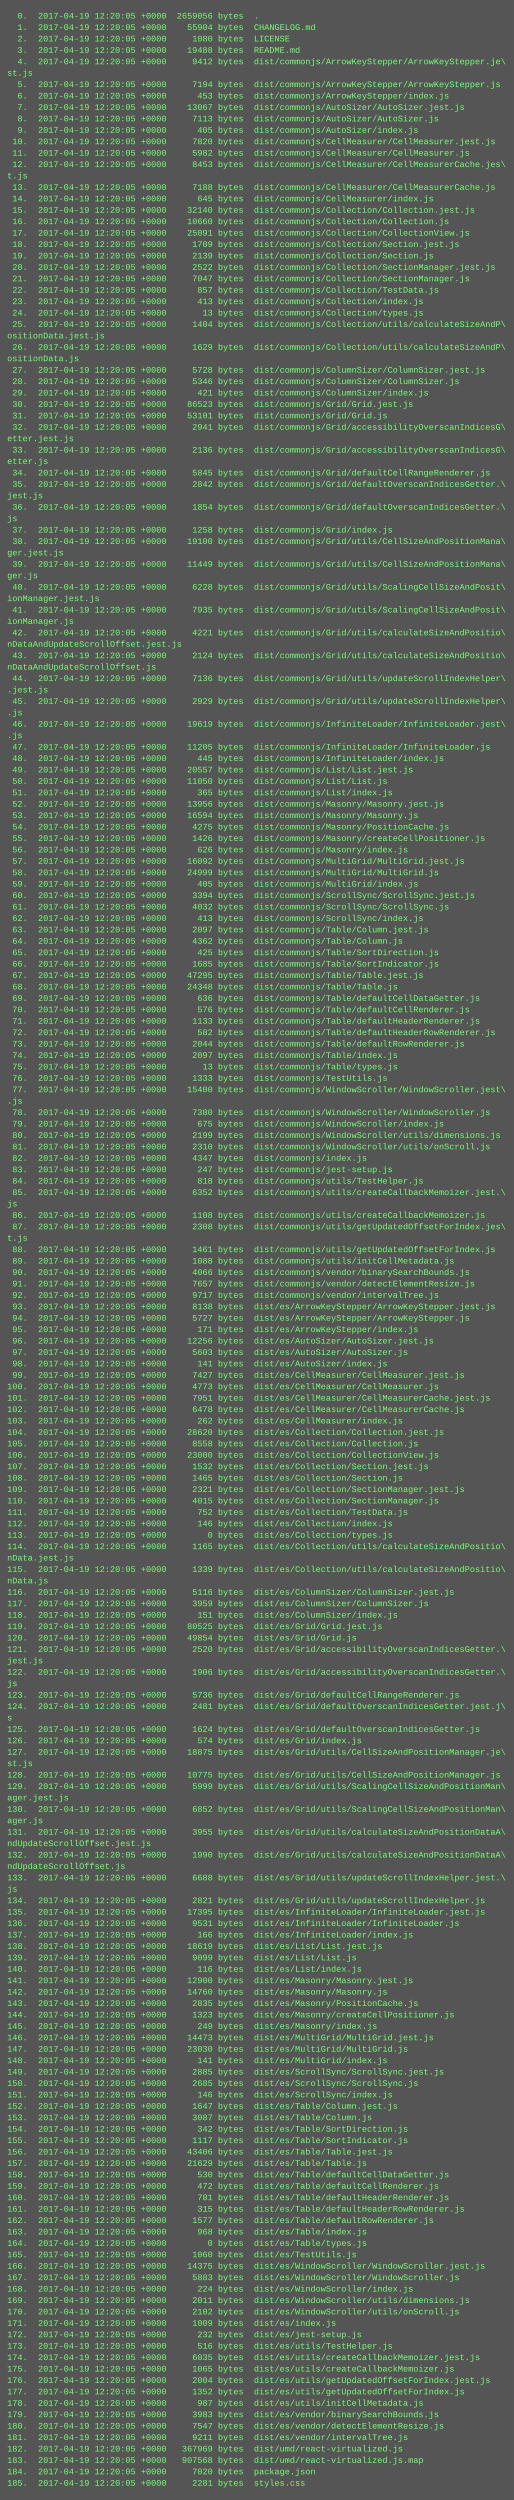
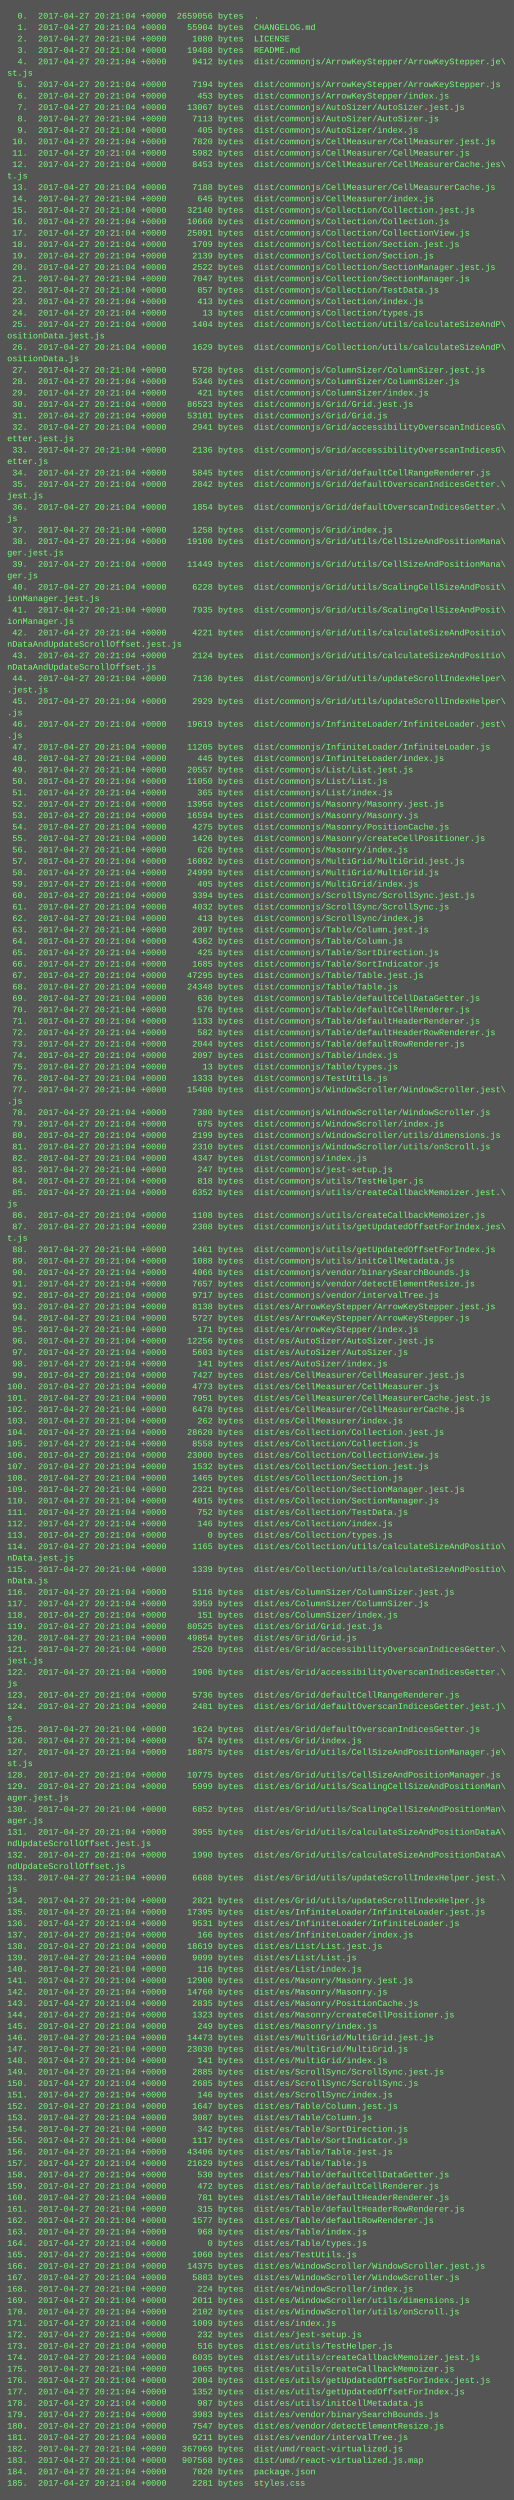
<svg xmlns="http://www.w3.org/2000/svg" height="3502" width="720">
  <rect height="3502" fill="#555" width="720" />
  <text fill="#7f7" font-family="Courier New" font-size="12" xml:space="preserve">
-     <tspan x="10" y="26">  0.  2017-04-19 12:20:05 +0000  2659056 bytes  .</tspan>
-     <tspan x="10" y="42">  1.  2017-04-19 12:20:05 +0000    55904 bytes  CHANGELOG.md</tspan>
-     <tspan x="10" y="58">  2.  2017-04-19 12:20:05 +0000     1080 bytes  LICENSE</tspan>
-     <tspan x="10" y="74">  3.  2017-04-19 12:20:05 +0000    19488 bytes  README.md</tspan>
-     <tspan x="10" y="90">  4.  2017-04-19 12:20:05 +0000     9412 bytes  dist/commonjs/ArrowKeyStepper/ArrowKeyStepper.je\</tspan>
+     <tspan x="10" y="26">  0.  2017-04-27 20:21:04 +0000  2659056 bytes  .</tspan>
+     <tspan x="10" y="42">  1.  2017-04-27 20:21:04 +0000    55904 bytes  CHANGELOG.md</tspan>
+     <tspan x="10" y="58">  2.  2017-04-27 20:21:04 +0000     1080 bytes  LICENSE</tspan>
+     <tspan x="10" y="74">  3.  2017-04-27 20:21:04 +0000    19488 bytes  README.md</tspan>
+     <tspan x="10" y="90">  4.  2017-04-27 20:21:04 +0000     9412 bytes  dist/commonjs/ArrowKeyStepper/ArrowKeyStepper.je\</tspan>
    <tspan x="10" y="106">st.js</tspan>
-     <tspan x="10" y="122">  5.  2017-04-19 12:20:05 +0000     7194 bytes  dist/commonjs/ArrowKeyStepper/ArrowKeyStepper.js</tspan>
-     <tspan x="10" y="138">  6.  2017-04-19 12:20:05 +0000      453 bytes  dist/commonjs/ArrowKeyStepper/index.js</tspan>
-     <tspan x="10" y="154">  7.  2017-04-19 12:20:05 +0000    13067 bytes  dist/commonjs/AutoSizer/AutoSizer.jest.js</tspan>
-     <tspan x="10" y="170">  8.  2017-04-19 12:20:05 +0000     7113 bytes  dist/commonjs/AutoSizer/AutoSizer.js</tspan>
-     <tspan x="10" y="186">  9.  2017-04-19 12:20:05 +0000      405 bytes  dist/commonjs/AutoSizer/index.js</tspan>
-     <tspan x="10" y="202"> 10.  2017-04-19 12:20:05 +0000     7820 bytes  dist/commonjs/CellMeasurer/CellMeasurer.jest.js</tspan>
-     <tspan x="10" y="218"> 11.  2017-04-19 12:20:05 +0000     5982 bytes  dist/commonjs/CellMeasurer/CellMeasurer.js</tspan>
-     <tspan x="10" y="234"> 12.  2017-04-19 12:20:05 +0000     8453 bytes  dist/commonjs/CellMeasurer/CellMeasurerCache.jes\</tspan>
+     <tspan x="10" y="122">  5.  2017-04-27 20:21:04 +0000     7194 bytes  dist/commonjs/ArrowKeyStepper/ArrowKeyStepper.js</tspan>
+     <tspan x="10" y="138">  6.  2017-04-27 20:21:04 +0000      453 bytes  dist/commonjs/ArrowKeyStepper/index.js</tspan>
+     <tspan x="10" y="154">  7.  2017-04-27 20:21:04 +0000    13067 bytes  dist/commonjs/AutoSizer/AutoSizer.jest.js</tspan>
+     <tspan x="10" y="170">  8.  2017-04-27 20:21:04 +0000     7113 bytes  dist/commonjs/AutoSizer/AutoSizer.js</tspan>
+     <tspan x="10" y="186">  9.  2017-04-27 20:21:04 +0000      405 bytes  dist/commonjs/AutoSizer/index.js</tspan>
+     <tspan x="10" y="202"> 10.  2017-04-27 20:21:04 +0000     7820 bytes  dist/commonjs/CellMeasurer/CellMeasurer.jest.js</tspan>
+     <tspan x="10" y="218"> 11.  2017-04-27 20:21:04 +0000     5982 bytes  dist/commonjs/CellMeasurer/CellMeasurer.js</tspan>
+     <tspan x="10" y="234"> 12.  2017-04-27 20:21:04 +0000     8453 bytes  dist/commonjs/CellMeasurer/CellMeasurerCache.jes\</tspan>
    <tspan x="10" y="250">t.js</tspan>
-     <tspan x="10" y="266"> 13.  2017-04-19 12:20:05 +0000     7188 bytes  dist/commonjs/CellMeasurer/CellMeasurerCache.js</tspan>
-     <tspan x="10" y="282"> 14.  2017-04-19 12:20:05 +0000      645 bytes  dist/commonjs/CellMeasurer/index.js</tspan>
-     <tspan x="10" y="298"> 15.  2017-04-19 12:20:05 +0000    32140 bytes  dist/commonjs/Collection/Collection.jest.js</tspan>
-     <tspan x="10" y="314"> 16.  2017-04-19 12:20:05 +0000    10660 bytes  dist/commonjs/Collection/Collection.js</tspan>
-     <tspan x="10" y="330"> 17.  2017-04-19 12:20:05 +0000    25091 bytes  dist/commonjs/Collection/CollectionView.js</tspan>
-     <tspan x="10" y="346"> 18.  2017-04-19 12:20:05 +0000     1709 bytes  dist/commonjs/Collection/Section.jest.js</tspan>
-     <tspan x="10" y="362"> 19.  2017-04-19 12:20:05 +0000     2139 bytes  dist/commonjs/Collection/Section.js</tspan>
-     <tspan x="10" y="378"> 20.  2017-04-19 12:20:05 +0000     2522 bytes  dist/commonjs/Collection/SectionManager.jest.js</tspan>
-     <tspan x="10" y="394"> 21.  2017-04-19 12:20:05 +0000     7047 bytes  dist/commonjs/Collection/SectionManager.js</tspan>
-     <tspan x="10" y="410"> 22.  2017-04-19 12:20:05 +0000      857 bytes  dist/commonjs/Collection/TestData.js</tspan>
-     <tspan x="10" y="426"> 23.  2017-04-19 12:20:05 +0000      413 bytes  dist/commonjs/Collection/index.js</tspan>
-     <tspan x="10" y="442"> 24.  2017-04-19 12:20:05 +0000       13 bytes  dist/commonjs/Collection/types.js</tspan>
-     <tspan x="10" y="458"> 25.  2017-04-19 12:20:05 +0000     1404 bytes  dist/commonjs/Collection/utils/calculateSizeAndP\</tspan>
+     <tspan x="10" y="266"> 13.  2017-04-27 20:21:04 +0000     7188 bytes  dist/commonjs/CellMeasurer/CellMeasurerCache.js</tspan>
+     <tspan x="10" y="282"> 14.  2017-04-27 20:21:04 +0000      645 bytes  dist/commonjs/CellMeasurer/index.js</tspan>
+     <tspan x="10" y="298"> 15.  2017-04-27 20:21:04 +0000    32140 bytes  dist/commonjs/Collection/Collection.jest.js</tspan>
+     <tspan x="10" y="314"> 16.  2017-04-27 20:21:04 +0000    10660 bytes  dist/commonjs/Collection/Collection.js</tspan>
+     <tspan x="10" y="330"> 17.  2017-04-27 20:21:04 +0000    25091 bytes  dist/commonjs/Collection/CollectionView.js</tspan>
+     <tspan x="10" y="346"> 18.  2017-04-27 20:21:04 +0000     1709 bytes  dist/commonjs/Collection/Section.jest.js</tspan>
+     <tspan x="10" y="362"> 19.  2017-04-27 20:21:04 +0000     2139 bytes  dist/commonjs/Collection/Section.js</tspan>
+     <tspan x="10" y="378"> 20.  2017-04-27 20:21:04 +0000     2522 bytes  dist/commonjs/Collection/SectionManager.jest.js</tspan>
+     <tspan x="10" y="394"> 21.  2017-04-27 20:21:04 +0000     7047 bytes  dist/commonjs/Collection/SectionManager.js</tspan>
+     <tspan x="10" y="410"> 22.  2017-04-27 20:21:04 +0000      857 bytes  dist/commonjs/Collection/TestData.js</tspan>
+     <tspan x="10" y="426"> 23.  2017-04-27 20:21:04 +0000      413 bytes  dist/commonjs/Collection/index.js</tspan>
+     <tspan x="10" y="442"> 24.  2017-04-27 20:21:04 +0000       13 bytes  dist/commonjs/Collection/types.js</tspan>
+     <tspan x="10" y="458"> 25.  2017-04-27 20:21:04 +0000     1404 bytes  dist/commonjs/Collection/utils/calculateSizeAndP\</tspan>
    <tspan x="10" y="474">ositionData.jest.js</tspan>
-     <tspan x="10" y="490"> 26.  2017-04-19 12:20:05 +0000     1629 bytes  dist/commonjs/Collection/utils/calculateSizeAndP\</tspan>
+     <tspan x="10" y="490"> 26.  2017-04-27 20:21:04 +0000     1629 bytes  dist/commonjs/Collection/utils/calculateSizeAndP\</tspan>
    <tspan x="10" y="506">ositionData.js</tspan>
-     <tspan x="10" y="522"> 27.  2017-04-19 12:20:05 +0000     5728 bytes  dist/commonjs/ColumnSizer/ColumnSizer.jest.js</tspan>
-     <tspan x="10" y="538"> 28.  2017-04-19 12:20:05 +0000     5346 bytes  dist/commonjs/ColumnSizer/ColumnSizer.js</tspan>
-     <tspan x="10" y="554"> 29.  2017-04-19 12:20:05 +0000      421 bytes  dist/commonjs/ColumnSizer/index.js</tspan>
-     <tspan x="10" y="570"> 30.  2017-04-19 12:20:05 +0000    86523 bytes  dist/commonjs/Grid/Grid.jest.js</tspan>
-     <tspan x="10" y="586"> 31.  2017-04-19 12:20:05 +0000    53101 bytes  dist/commonjs/Grid/Grid.js</tspan>
-     <tspan x="10" y="602"> 32.  2017-04-19 12:20:05 +0000     2941 bytes  dist/commonjs/Grid/accessibilityOverscanIndicesG\</tspan>
+     <tspan x="10" y="522"> 27.  2017-04-27 20:21:04 +0000     5728 bytes  dist/commonjs/ColumnSizer/ColumnSizer.jest.js</tspan>
+     <tspan x="10" y="538"> 28.  2017-04-27 20:21:04 +0000     5346 bytes  dist/commonjs/ColumnSizer/ColumnSizer.js</tspan>
+     <tspan x="10" y="554"> 29.  2017-04-27 20:21:04 +0000      421 bytes  dist/commonjs/ColumnSizer/index.js</tspan>
+     <tspan x="10" y="570"> 30.  2017-04-27 20:21:04 +0000    86523 bytes  dist/commonjs/Grid/Grid.jest.js</tspan>
+     <tspan x="10" y="586"> 31.  2017-04-27 20:21:04 +0000    53101 bytes  dist/commonjs/Grid/Grid.js</tspan>
+     <tspan x="10" y="602"> 32.  2017-04-27 20:21:04 +0000     2941 bytes  dist/commonjs/Grid/accessibilityOverscanIndicesG\</tspan>
    <tspan x="10" y="618">etter.jest.js</tspan>
-     <tspan x="10" y="634"> 33.  2017-04-19 12:20:05 +0000     2136 bytes  dist/commonjs/Grid/accessibilityOverscanIndicesG\</tspan>
+     <tspan x="10" y="634"> 33.  2017-04-27 20:21:04 +0000     2136 bytes  dist/commonjs/Grid/accessibilityOverscanIndicesG\</tspan>
    <tspan x="10" y="650">etter.js</tspan>
-     <tspan x="10" y="666"> 34.  2017-04-19 12:20:05 +0000     5845 bytes  dist/commonjs/Grid/defaultCellRangeRenderer.js</tspan>
-     <tspan x="10" y="682"> 35.  2017-04-19 12:20:05 +0000     2842 bytes  dist/commonjs/Grid/defaultOverscanIndicesGetter.\</tspan>
+     <tspan x="10" y="666"> 34.  2017-04-27 20:21:04 +0000     5845 bytes  dist/commonjs/Grid/defaultCellRangeRenderer.js</tspan>
+     <tspan x="10" y="682"> 35.  2017-04-27 20:21:04 +0000     2842 bytes  dist/commonjs/Grid/defaultOverscanIndicesGetter.\</tspan>
    <tspan x="10" y="698">jest.js</tspan>
-     <tspan x="10" y="714"> 36.  2017-04-19 12:20:05 +0000     1854 bytes  dist/commonjs/Grid/defaultOverscanIndicesGetter.\</tspan>
+     <tspan x="10" y="714"> 36.  2017-04-27 20:21:04 +0000     1854 bytes  dist/commonjs/Grid/defaultOverscanIndicesGetter.\</tspan>
    <tspan x="10" y="730">js</tspan>
-     <tspan x="10" y="746"> 37.  2017-04-19 12:20:05 +0000     1258 bytes  dist/commonjs/Grid/index.js</tspan>
-     <tspan x="10" y="762"> 38.  2017-04-19 12:20:05 +0000    19100 bytes  dist/commonjs/Grid/utils/CellSizeAndPositionMana\</tspan>
+     <tspan x="10" y="746"> 37.  2017-04-27 20:21:04 +0000     1258 bytes  dist/commonjs/Grid/index.js</tspan>
+     <tspan x="10" y="762"> 38.  2017-04-27 20:21:04 +0000    19100 bytes  dist/commonjs/Grid/utils/CellSizeAndPositionMana\</tspan>
    <tspan x="10" y="778">ger.jest.js</tspan>
-     <tspan x="10" y="794"> 39.  2017-04-19 12:20:05 +0000    11449 bytes  dist/commonjs/Grid/utils/CellSizeAndPositionMana\</tspan>
+     <tspan x="10" y="794"> 39.  2017-04-27 20:21:04 +0000    11449 bytes  dist/commonjs/Grid/utils/CellSizeAndPositionMana\</tspan>
    <tspan x="10" y="810">ger.js</tspan>
-     <tspan x="10" y="826"> 40.  2017-04-19 12:20:05 +0000     6228 bytes  dist/commonjs/Grid/utils/ScalingCellSizeAndPosit\</tspan>
+     <tspan x="10" y="826"> 40.  2017-04-27 20:21:04 +0000     6228 bytes  dist/commonjs/Grid/utils/ScalingCellSizeAndPosit\</tspan>
    <tspan x="10" y="842">ionManager.jest.js</tspan>
-     <tspan x="10" y="858"> 41.  2017-04-19 12:20:05 +0000     7935 bytes  dist/commonjs/Grid/utils/ScalingCellSizeAndPosit\</tspan>
+     <tspan x="10" y="858"> 41.  2017-04-27 20:21:04 +0000     7935 bytes  dist/commonjs/Grid/utils/ScalingCellSizeAndPosit\</tspan>
    <tspan x="10" y="874">ionManager.js</tspan>
-     <tspan x="10" y="890"> 42.  2017-04-19 12:20:05 +0000     4221 bytes  dist/commonjs/Grid/utils/calculateSizeAndPositio\</tspan>
+     <tspan x="10" y="890"> 42.  2017-04-27 20:21:04 +0000     4221 bytes  dist/commonjs/Grid/utils/calculateSizeAndPositio\</tspan>
    <tspan x="10" y="906">nDataAndUpdateScrollOffset.jest.js</tspan>
-     <tspan x="10" y="922"> 43.  2017-04-19 12:20:05 +0000     2124 bytes  dist/commonjs/Grid/utils/calculateSizeAndPositio\</tspan>
+     <tspan x="10" y="922"> 43.  2017-04-27 20:21:04 +0000     2124 bytes  dist/commonjs/Grid/utils/calculateSizeAndPositio\</tspan>
    <tspan x="10" y="938">nDataAndUpdateScrollOffset.js</tspan>
-     <tspan x="10" y="954"> 44.  2017-04-19 12:20:05 +0000     7136 bytes  dist/commonjs/Grid/utils/updateScrollIndexHelper\</tspan>
+     <tspan x="10" y="954"> 44.  2017-04-27 20:21:04 +0000     7136 bytes  dist/commonjs/Grid/utils/updateScrollIndexHelper\</tspan>
    <tspan x="10" y="970">.jest.js</tspan>
-     <tspan x="10" y="986"> 45.  2017-04-19 12:20:05 +0000     2929 bytes  dist/commonjs/Grid/utils/updateScrollIndexHelper\</tspan>
+     <tspan x="10" y="986"> 45.  2017-04-27 20:21:04 +0000     2929 bytes  dist/commonjs/Grid/utils/updateScrollIndexHelper\</tspan>
    <tspan x="10" y="1002">.js</tspan>
-     <tspan x="10" y="1018"> 46.  2017-04-19 12:20:05 +0000    19619 bytes  dist/commonjs/InfiniteLoader/InfiniteLoader.jest\</tspan>
+     <tspan x="10" y="1018"> 46.  2017-04-27 20:21:04 +0000    19619 bytes  dist/commonjs/InfiniteLoader/InfiniteLoader.jest\</tspan>
    <tspan x="10" y="1034">.js</tspan>
-     <tspan x="10" y="1050"> 47.  2017-04-19 12:20:05 +0000    11205 bytes  dist/commonjs/InfiniteLoader/InfiniteLoader.js</tspan>
-     <tspan x="10" y="1066"> 48.  2017-04-19 12:20:05 +0000      445 bytes  dist/commonjs/InfiniteLoader/index.js</tspan>
-     <tspan x="10" y="1082"> 49.  2017-04-19 12:20:05 +0000    20557 bytes  dist/commonjs/List/List.jest.js</tspan>
-     <tspan x="10" y="1098"> 50.  2017-04-19 12:20:05 +0000    11050 bytes  dist/commonjs/List/List.js</tspan>
-     <tspan x="10" y="1114"> 51.  2017-04-19 12:20:05 +0000      365 bytes  dist/commonjs/List/index.js</tspan>
-     <tspan x="10" y="1130"> 52.  2017-04-19 12:20:05 +0000    13956 bytes  dist/commonjs/Masonry/Masonry.jest.js</tspan>
-     <tspan x="10" y="1146"> 53.  2017-04-19 12:20:05 +0000    16594 bytes  dist/commonjs/Masonry/Masonry.js</tspan>
-     <tspan x="10" y="1162"> 54.  2017-04-19 12:20:05 +0000     4275 bytes  dist/commonjs/Masonry/PositionCache.js</tspan>
-     <tspan x="10" y="1178"> 55.  2017-04-19 12:20:05 +0000     1426 bytes  dist/commonjs/Masonry/createCellPositioner.js</tspan>
-     <tspan x="10" y="1194"> 56.  2017-04-19 12:20:05 +0000      626 bytes  dist/commonjs/Masonry/index.js</tspan>
-     <tspan x="10" y="1210"> 57.  2017-04-19 12:20:05 +0000    16092 bytes  dist/commonjs/MultiGrid/MultiGrid.jest.js</tspan>
-     <tspan x="10" y="1226"> 58.  2017-04-19 12:20:05 +0000    24999 bytes  dist/commonjs/MultiGrid/MultiGrid.js</tspan>
-     <tspan x="10" y="1242"> 59.  2017-04-19 12:20:05 +0000      405 bytes  dist/commonjs/MultiGrid/index.js</tspan>
-     <tspan x="10" y="1258"> 60.  2017-04-19 12:20:05 +0000     3394 bytes  dist/commonjs/ScrollSync/ScrollSync.jest.js</tspan>
-     <tspan x="10" y="1274"> 61.  2017-04-19 12:20:05 +0000     4032 bytes  dist/commonjs/ScrollSync/ScrollSync.js</tspan>
-     <tspan x="10" y="1290"> 62.  2017-04-19 12:20:05 +0000      413 bytes  dist/commonjs/ScrollSync/index.js</tspan>
-     <tspan x="10" y="1306"> 63.  2017-04-19 12:20:05 +0000     2097 bytes  dist/commonjs/Table/Column.jest.js</tspan>
-     <tspan x="10" y="1322"> 64.  2017-04-19 12:20:05 +0000     4362 bytes  dist/commonjs/Table/Column.js</tspan>
-     <tspan x="10" y="1338"> 65.  2017-04-19 12:20:05 +0000      425 bytes  dist/commonjs/Table/SortDirection.js</tspan>
-     <tspan x="10" y="1354"> 66.  2017-04-19 12:20:05 +0000     1685 bytes  dist/commonjs/Table/SortIndicator.js</tspan>
-     <tspan x="10" y="1370"> 67.  2017-04-19 12:20:05 +0000    47295 bytes  dist/commonjs/Table/Table.jest.js</tspan>
-     <tspan x="10" y="1386"> 68.  2017-04-19 12:20:05 +0000    24348 bytes  dist/commonjs/Table/Table.js</tspan>
-     <tspan x="10" y="1402"> 69.  2017-04-19 12:20:05 +0000      636 bytes  dist/commonjs/Table/defaultCellDataGetter.js</tspan>
-     <tspan x="10" y="1418"> 70.  2017-04-19 12:20:05 +0000      576 bytes  dist/commonjs/Table/defaultCellRenderer.js</tspan>
-     <tspan x="10" y="1434"> 71.  2017-04-19 12:20:05 +0000     1133 bytes  dist/commonjs/Table/defaultHeaderRenderer.js</tspan>
-     <tspan x="10" y="1450"> 72.  2017-04-19 12:20:05 +0000      582 bytes  dist/commonjs/Table/defaultHeaderRowRenderer.js</tspan>
-     <tspan x="10" y="1466"> 73.  2017-04-19 12:20:05 +0000     2044 bytes  dist/commonjs/Table/defaultRowRenderer.js</tspan>
-     <tspan x="10" y="1482"> 74.  2017-04-19 12:20:05 +0000     2097 bytes  dist/commonjs/Table/index.js</tspan>
-     <tspan x="10" y="1498"> 75.  2017-04-19 12:20:05 +0000       13 bytes  dist/commonjs/Table/types.js</tspan>
-     <tspan x="10" y="1514"> 76.  2017-04-19 12:20:05 +0000     1333 bytes  dist/commonjs/TestUtils.js</tspan>
-     <tspan x="10" y="1530"> 77.  2017-04-19 12:20:05 +0000    15400 bytes  dist/commonjs/WindowScroller/WindowScroller.jest\</tspan>
+     <tspan x="10" y="1050"> 47.  2017-04-27 20:21:04 +0000    11205 bytes  dist/commonjs/InfiniteLoader/InfiniteLoader.js</tspan>
+     <tspan x="10" y="1066"> 48.  2017-04-27 20:21:04 +0000      445 bytes  dist/commonjs/InfiniteLoader/index.js</tspan>
+     <tspan x="10" y="1082"> 49.  2017-04-27 20:21:04 +0000    20557 bytes  dist/commonjs/List/List.jest.js</tspan>
+     <tspan x="10" y="1098"> 50.  2017-04-27 20:21:04 +0000    11050 bytes  dist/commonjs/List/List.js</tspan>
+     <tspan x="10" y="1114"> 51.  2017-04-27 20:21:04 +0000      365 bytes  dist/commonjs/List/index.js</tspan>
+     <tspan x="10" y="1130"> 52.  2017-04-27 20:21:04 +0000    13956 bytes  dist/commonjs/Masonry/Masonry.jest.js</tspan>
+     <tspan x="10" y="1146"> 53.  2017-04-27 20:21:04 +0000    16594 bytes  dist/commonjs/Masonry/Masonry.js</tspan>
+     <tspan x="10" y="1162"> 54.  2017-04-27 20:21:04 +0000     4275 bytes  dist/commonjs/Masonry/PositionCache.js</tspan>
+     <tspan x="10" y="1178"> 55.  2017-04-27 20:21:04 +0000     1426 bytes  dist/commonjs/Masonry/createCellPositioner.js</tspan>
+     <tspan x="10" y="1194"> 56.  2017-04-27 20:21:04 +0000      626 bytes  dist/commonjs/Masonry/index.js</tspan>
+     <tspan x="10" y="1210"> 57.  2017-04-27 20:21:04 +0000    16092 bytes  dist/commonjs/MultiGrid/MultiGrid.jest.js</tspan>
+     <tspan x="10" y="1226"> 58.  2017-04-27 20:21:04 +0000    24999 bytes  dist/commonjs/MultiGrid/MultiGrid.js</tspan>
+     <tspan x="10" y="1242"> 59.  2017-04-27 20:21:04 +0000      405 bytes  dist/commonjs/MultiGrid/index.js</tspan>
+     <tspan x="10" y="1258"> 60.  2017-04-27 20:21:04 +0000     3394 bytes  dist/commonjs/ScrollSync/ScrollSync.jest.js</tspan>
+     <tspan x="10" y="1274"> 61.  2017-04-27 20:21:04 +0000     4032 bytes  dist/commonjs/ScrollSync/ScrollSync.js</tspan>
+     <tspan x="10" y="1290"> 62.  2017-04-27 20:21:04 +0000      413 bytes  dist/commonjs/ScrollSync/index.js</tspan>
+     <tspan x="10" y="1306"> 63.  2017-04-27 20:21:04 +0000     2097 bytes  dist/commonjs/Table/Column.jest.js</tspan>
+     <tspan x="10" y="1322"> 64.  2017-04-27 20:21:04 +0000     4362 bytes  dist/commonjs/Table/Column.js</tspan>
+     <tspan x="10" y="1338"> 65.  2017-04-27 20:21:04 +0000      425 bytes  dist/commonjs/Table/SortDirection.js</tspan>
+     <tspan x="10" y="1354"> 66.  2017-04-27 20:21:04 +0000     1685 bytes  dist/commonjs/Table/SortIndicator.js</tspan>
+     <tspan x="10" y="1370"> 67.  2017-04-27 20:21:04 +0000    47295 bytes  dist/commonjs/Table/Table.jest.js</tspan>
+     <tspan x="10" y="1386"> 68.  2017-04-27 20:21:04 +0000    24348 bytes  dist/commonjs/Table/Table.js</tspan>
+     <tspan x="10" y="1402"> 69.  2017-04-27 20:21:04 +0000      636 bytes  dist/commonjs/Table/defaultCellDataGetter.js</tspan>
+     <tspan x="10" y="1418"> 70.  2017-04-27 20:21:04 +0000      576 bytes  dist/commonjs/Table/defaultCellRenderer.js</tspan>
+     <tspan x="10" y="1434"> 71.  2017-04-27 20:21:04 +0000     1133 bytes  dist/commonjs/Table/defaultHeaderRenderer.js</tspan>
+     <tspan x="10" y="1450"> 72.  2017-04-27 20:21:04 +0000      582 bytes  dist/commonjs/Table/defaultHeaderRowRenderer.js</tspan>
+     <tspan x="10" y="1466"> 73.  2017-04-27 20:21:04 +0000     2044 bytes  dist/commonjs/Table/defaultRowRenderer.js</tspan>
+     <tspan x="10" y="1482"> 74.  2017-04-27 20:21:04 +0000     2097 bytes  dist/commonjs/Table/index.js</tspan>
+     <tspan x="10" y="1498"> 75.  2017-04-27 20:21:04 +0000       13 bytes  dist/commonjs/Table/types.js</tspan>
+     <tspan x="10" y="1514"> 76.  2017-04-27 20:21:04 +0000     1333 bytes  dist/commonjs/TestUtils.js</tspan>
+     <tspan x="10" y="1530"> 77.  2017-04-27 20:21:04 +0000    15400 bytes  dist/commonjs/WindowScroller/WindowScroller.jest\</tspan>
    <tspan x="10" y="1546">.js</tspan>
-     <tspan x="10" y="1562"> 78.  2017-04-19 12:20:05 +0000     7380 bytes  dist/commonjs/WindowScroller/WindowScroller.js</tspan>
-     <tspan x="10" y="1578"> 79.  2017-04-19 12:20:05 +0000      675 bytes  dist/commonjs/WindowScroller/index.js</tspan>
-     <tspan x="10" y="1594"> 80.  2017-04-19 12:20:05 +0000     2199 bytes  dist/commonjs/WindowScroller/utils/dimensions.js</tspan>
-     <tspan x="10" y="1610"> 81.  2017-04-19 12:20:05 +0000     2310 bytes  dist/commonjs/WindowScroller/utils/onScroll.js</tspan>
-     <tspan x="10" y="1626"> 82.  2017-04-19 12:20:05 +0000     4347 bytes  dist/commonjs/index.js</tspan>
-     <tspan x="10" y="1642"> 83.  2017-04-19 12:20:05 +0000      247 bytes  dist/commonjs/jest-setup.js</tspan>
-     <tspan x="10" y="1658"> 84.  2017-04-19 12:20:05 +0000      818 bytes  dist/commonjs/utils/TestHelper.js</tspan>
-     <tspan x="10" y="1674"> 85.  2017-04-19 12:20:05 +0000     6352 bytes  dist/commonjs/utils/createCallbackMemoizer.jest.\</tspan>
+     <tspan x="10" y="1562"> 78.  2017-04-27 20:21:04 +0000     7380 bytes  dist/commonjs/WindowScroller/WindowScroller.js</tspan>
+     <tspan x="10" y="1578"> 79.  2017-04-27 20:21:04 +0000      675 bytes  dist/commonjs/WindowScroller/index.js</tspan>
+     <tspan x="10" y="1594"> 80.  2017-04-27 20:21:04 +0000     2199 bytes  dist/commonjs/WindowScroller/utils/dimensions.js</tspan>
+     <tspan x="10" y="1610"> 81.  2017-04-27 20:21:04 +0000     2310 bytes  dist/commonjs/WindowScroller/utils/onScroll.js</tspan>
+     <tspan x="10" y="1626"> 82.  2017-04-27 20:21:04 +0000     4347 bytes  dist/commonjs/index.js</tspan>
+     <tspan x="10" y="1642"> 83.  2017-04-27 20:21:04 +0000      247 bytes  dist/commonjs/jest-setup.js</tspan>
+     <tspan x="10" y="1658"> 84.  2017-04-27 20:21:04 +0000      818 bytes  dist/commonjs/utils/TestHelper.js</tspan>
+     <tspan x="10" y="1674"> 85.  2017-04-27 20:21:04 +0000     6352 bytes  dist/commonjs/utils/createCallbackMemoizer.jest.\</tspan>
    <tspan x="10" y="1690">js</tspan>
-     <tspan x="10" y="1706"> 86.  2017-04-19 12:20:05 +0000     1108 bytes  dist/commonjs/utils/createCallbackMemoizer.js</tspan>
-     <tspan x="10" y="1722"> 87.  2017-04-19 12:20:05 +0000     2308 bytes  dist/commonjs/utils/getUpdatedOffsetForIndex.jes\</tspan>
+     <tspan x="10" y="1706"> 86.  2017-04-27 20:21:04 +0000     1108 bytes  dist/commonjs/utils/createCallbackMemoizer.js</tspan>
+     <tspan x="10" y="1722"> 87.  2017-04-27 20:21:04 +0000     2308 bytes  dist/commonjs/utils/getUpdatedOffsetForIndex.jes\</tspan>
    <tspan x="10" y="1738">t.js</tspan>
-     <tspan x="10" y="1754"> 88.  2017-04-19 12:20:05 +0000     1461 bytes  dist/commonjs/utils/getUpdatedOffsetForIndex.js</tspan>
-     <tspan x="10" y="1770"> 89.  2017-04-19 12:20:05 +0000     1088 bytes  dist/commonjs/utils/initCellMetadata.js</tspan>
-     <tspan x="10" y="1786"> 90.  2017-04-19 12:20:05 +0000     4066 bytes  dist/commonjs/vendor/binarySearchBounds.js</tspan>
-     <tspan x="10" y="1802"> 91.  2017-04-19 12:20:05 +0000     7657 bytes  dist/commonjs/vendor/detectElementResize.js</tspan>
-     <tspan x="10" y="1818"> 92.  2017-04-19 12:20:05 +0000     9717 bytes  dist/commonjs/vendor/intervalTree.js</tspan>
-     <tspan x="10" y="1834"> 93.  2017-04-19 12:20:05 +0000     8138 bytes  dist/es/ArrowKeyStepper/ArrowKeyStepper.jest.js</tspan>
-     <tspan x="10" y="1850"> 94.  2017-04-19 12:20:05 +0000     5727 bytes  dist/es/ArrowKeyStepper/ArrowKeyStepper.js</tspan>
-     <tspan x="10" y="1866"> 95.  2017-04-19 12:20:05 +0000      171 bytes  dist/es/ArrowKeyStepper/index.js</tspan>
-     <tspan x="10" y="1882"> 96.  2017-04-19 12:20:05 +0000    12256 bytes  dist/es/AutoSizer/AutoSizer.jest.js</tspan>
-     <tspan x="10" y="1898"> 97.  2017-04-19 12:20:05 +0000     5603 bytes  dist/es/AutoSizer/AutoSizer.js</tspan>
-     <tspan x="10" y="1914"> 98.  2017-04-19 12:20:05 +0000      141 bytes  dist/es/AutoSizer/index.js</tspan>
-     <tspan x="10" y="1930"> 99.  2017-04-19 12:20:05 +0000     7427 bytes  dist/es/CellMeasurer/CellMeasurer.jest.js</tspan>
-     <tspan x="10" y="1946">100.  2017-04-19 12:20:05 +0000     4773 bytes  dist/es/CellMeasurer/CellMeasurer.js</tspan>
-     <tspan x="10" y="1962">101.  2017-04-19 12:20:05 +0000     7951 bytes  dist/es/CellMeasurer/CellMeasurerCache.jest.js</tspan>
-     <tspan x="10" y="1978">102.  2017-04-19 12:20:05 +0000     6478 bytes  dist/es/CellMeasurer/CellMeasurerCache.js</tspan>
-     <tspan x="10" y="1994">103.  2017-04-19 12:20:05 +0000      262 bytes  dist/es/CellMeasurer/index.js</tspan>
-     <tspan x="10" y="2010">104.  2017-04-19 12:20:05 +0000    28620 bytes  dist/es/Collection/Collection.jest.js</tspan>
-     <tspan x="10" y="2026">105.  2017-04-19 12:20:05 +0000     8558 bytes  dist/es/Collection/Collection.js</tspan>
-     <tspan x="10" y="2042">106.  2017-04-19 12:20:05 +0000    23000 bytes  dist/es/Collection/CollectionView.js</tspan>
-     <tspan x="10" y="2058">107.  2017-04-19 12:20:05 +0000     1532 bytes  dist/es/Collection/Section.jest.js</tspan>
-     <tspan x="10" y="2074">108.  2017-04-19 12:20:05 +0000     1465 bytes  dist/es/Collection/Section.js</tspan>
-     <tspan x="10" y="2090">109.  2017-04-19 12:20:05 +0000     2321 bytes  dist/es/Collection/SectionManager.jest.js</tspan>
-     <tspan x="10" y="2106">110.  2017-04-19 12:20:05 +0000     4015 bytes  dist/es/Collection/SectionManager.js</tspan>
-     <tspan x="10" y="2122">111.  2017-04-19 12:20:05 +0000      752 bytes  dist/es/Collection/TestData.js</tspan>
-     <tspan x="10" y="2138">112.  2017-04-19 12:20:05 +0000      146 bytes  dist/es/Collection/index.js</tspan>
-     <tspan x="10" y="2154">113.  2017-04-19 12:20:05 +0000        0 bytes  dist/es/Collection/types.js</tspan>
-     <tspan x="10" y="2170">114.  2017-04-19 12:20:05 +0000     1165 bytes  dist/es/Collection/utils/calculateSizeAndPositio\</tspan>
+     <tspan x="10" y="1754"> 88.  2017-04-27 20:21:04 +0000     1461 bytes  dist/commonjs/utils/getUpdatedOffsetForIndex.js</tspan>
+     <tspan x="10" y="1770"> 89.  2017-04-27 20:21:04 +0000     1088 bytes  dist/commonjs/utils/initCellMetadata.js</tspan>
+     <tspan x="10" y="1786"> 90.  2017-04-27 20:21:04 +0000     4066 bytes  dist/commonjs/vendor/binarySearchBounds.js</tspan>
+     <tspan x="10" y="1802"> 91.  2017-04-27 20:21:04 +0000     7657 bytes  dist/commonjs/vendor/detectElementResize.js</tspan>
+     <tspan x="10" y="1818"> 92.  2017-04-27 20:21:04 +0000     9717 bytes  dist/commonjs/vendor/intervalTree.js</tspan>
+     <tspan x="10" y="1834"> 93.  2017-04-27 20:21:04 +0000     8138 bytes  dist/es/ArrowKeyStepper/ArrowKeyStepper.jest.js</tspan>
+     <tspan x="10" y="1850"> 94.  2017-04-27 20:21:04 +0000     5727 bytes  dist/es/ArrowKeyStepper/ArrowKeyStepper.js</tspan>
+     <tspan x="10" y="1866"> 95.  2017-04-27 20:21:04 +0000      171 bytes  dist/es/ArrowKeyStepper/index.js</tspan>
+     <tspan x="10" y="1882"> 96.  2017-04-27 20:21:04 +0000    12256 bytes  dist/es/AutoSizer/AutoSizer.jest.js</tspan>
+     <tspan x="10" y="1898"> 97.  2017-04-27 20:21:04 +0000     5603 bytes  dist/es/AutoSizer/AutoSizer.js</tspan>
+     <tspan x="10" y="1914"> 98.  2017-04-27 20:21:04 +0000      141 bytes  dist/es/AutoSizer/index.js</tspan>
+     <tspan x="10" y="1930"> 99.  2017-04-27 20:21:04 +0000     7427 bytes  dist/es/CellMeasurer/CellMeasurer.jest.js</tspan>
+     <tspan x="10" y="1946">100.  2017-04-27 20:21:04 +0000     4773 bytes  dist/es/CellMeasurer/CellMeasurer.js</tspan>
+     <tspan x="10" y="1962">101.  2017-04-27 20:21:04 +0000     7951 bytes  dist/es/CellMeasurer/CellMeasurerCache.jest.js</tspan>
+     <tspan x="10" y="1978">102.  2017-04-27 20:21:04 +0000     6478 bytes  dist/es/CellMeasurer/CellMeasurerCache.js</tspan>
+     <tspan x="10" y="1994">103.  2017-04-27 20:21:04 +0000      262 bytes  dist/es/CellMeasurer/index.js</tspan>
+     <tspan x="10" y="2010">104.  2017-04-27 20:21:04 +0000    28620 bytes  dist/es/Collection/Collection.jest.js</tspan>
+     <tspan x="10" y="2026">105.  2017-04-27 20:21:04 +0000     8558 bytes  dist/es/Collection/Collection.js</tspan>
+     <tspan x="10" y="2042">106.  2017-04-27 20:21:04 +0000    23000 bytes  dist/es/Collection/CollectionView.js</tspan>
+     <tspan x="10" y="2058">107.  2017-04-27 20:21:04 +0000     1532 bytes  dist/es/Collection/Section.jest.js</tspan>
+     <tspan x="10" y="2074">108.  2017-04-27 20:21:04 +0000     1465 bytes  dist/es/Collection/Section.js</tspan>
+     <tspan x="10" y="2090">109.  2017-04-27 20:21:04 +0000     2321 bytes  dist/es/Collection/SectionManager.jest.js</tspan>
+     <tspan x="10" y="2106">110.  2017-04-27 20:21:04 +0000     4015 bytes  dist/es/Collection/SectionManager.js</tspan>
+     <tspan x="10" y="2122">111.  2017-04-27 20:21:04 +0000      752 bytes  dist/es/Collection/TestData.js</tspan>
+     <tspan x="10" y="2138">112.  2017-04-27 20:21:04 +0000      146 bytes  dist/es/Collection/index.js</tspan>
+     <tspan x="10" y="2154">113.  2017-04-27 20:21:04 +0000        0 bytes  dist/es/Collection/types.js</tspan>
+     <tspan x="10" y="2170">114.  2017-04-27 20:21:04 +0000     1165 bytes  dist/es/Collection/utils/calculateSizeAndPositio\</tspan>
    <tspan x="10" y="2186">nData.jest.js</tspan>
-     <tspan x="10" y="2202">115.  2017-04-19 12:20:05 +0000     1339 bytes  dist/es/Collection/utils/calculateSizeAndPositio\</tspan>
+     <tspan x="10" y="2202">115.  2017-04-27 20:21:04 +0000     1339 bytes  dist/es/Collection/utils/calculateSizeAndPositio\</tspan>
    <tspan x="10" y="2218">nData.js</tspan>
-     <tspan x="10" y="2234">116.  2017-04-19 12:20:05 +0000     5116 bytes  dist/es/ColumnSizer/ColumnSizer.jest.js</tspan>
-     <tspan x="10" y="2250">117.  2017-04-19 12:20:05 +0000     3959 bytes  dist/es/ColumnSizer/ColumnSizer.js</tspan>
-     <tspan x="10" y="2266">118.  2017-04-19 12:20:05 +0000      151 bytes  dist/es/ColumnSizer/index.js</tspan>
-     <tspan x="10" y="2282">119.  2017-04-19 12:20:05 +0000    80525 bytes  dist/es/Grid/Grid.jest.js</tspan>
-     <tspan x="10" y="2298">120.  2017-04-19 12:20:05 +0000    49854 bytes  dist/es/Grid/Grid.js</tspan>
-     <tspan x="10" y="2314">121.  2017-04-19 12:20:05 +0000     2520 bytes  dist/es/Grid/accessibilityOverscanIndicesGetter.\</tspan>
+     <tspan x="10" y="2234">116.  2017-04-27 20:21:04 +0000     5116 bytes  dist/es/ColumnSizer/ColumnSizer.jest.js</tspan>
+     <tspan x="10" y="2250">117.  2017-04-27 20:21:04 +0000     3959 bytes  dist/es/ColumnSizer/ColumnSizer.js</tspan>
+     <tspan x="10" y="2266">118.  2017-04-27 20:21:04 +0000      151 bytes  dist/es/ColumnSizer/index.js</tspan>
+     <tspan x="10" y="2282">119.  2017-04-27 20:21:04 +0000    80525 bytes  dist/es/Grid/Grid.jest.js</tspan>
+     <tspan x="10" y="2298">120.  2017-04-27 20:21:04 +0000    49854 bytes  dist/es/Grid/Grid.js</tspan>
+     <tspan x="10" y="2314">121.  2017-04-27 20:21:04 +0000     2520 bytes  dist/es/Grid/accessibilityOverscanIndicesGetter.\</tspan>
    <tspan x="10" y="2330">jest.js</tspan>
-     <tspan x="10" y="2346">122.  2017-04-19 12:20:05 +0000     1906 bytes  dist/es/Grid/accessibilityOverscanIndicesGetter.\</tspan>
+     <tspan x="10" y="2346">122.  2017-04-27 20:21:04 +0000     1906 bytes  dist/es/Grid/accessibilityOverscanIndicesGetter.\</tspan>
    <tspan x="10" y="2362">js</tspan>
-     <tspan x="10" y="2378">123.  2017-04-19 12:20:05 +0000     5736 bytes  dist/es/Grid/defaultCellRangeRenderer.js</tspan>
-     <tspan x="10" y="2394">124.  2017-04-19 12:20:05 +0000     2481 bytes  dist/es/Grid/defaultOverscanIndicesGetter.jest.j\</tspan>
+     <tspan x="10" y="2378">123.  2017-04-27 20:21:04 +0000     5736 bytes  dist/es/Grid/defaultCellRangeRenderer.js</tspan>
+     <tspan x="10" y="2394">124.  2017-04-27 20:21:04 +0000     2481 bytes  dist/es/Grid/defaultOverscanIndicesGetter.jest.j\</tspan>
    <tspan x="10" y="2410">s</tspan>
-     <tspan x="10" y="2426">125.  2017-04-19 12:20:05 +0000     1624 bytes  dist/es/Grid/defaultOverscanIndicesGetter.js</tspan>
-     <tspan x="10" y="2442">126.  2017-04-19 12:20:05 +0000      574 bytes  dist/es/Grid/index.js</tspan>
-     <tspan x="10" y="2458">127.  2017-04-19 12:20:05 +0000    18875 bytes  dist/es/Grid/utils/CellSizeAndPositionManager.je\</tspan>
+     <tspan x="10" y="2426">125.  2017-04-27 20:21:04 +0000     1624 bytes  dist/es/Grid/defaultOverscanIndicesGetter.js</tspan>
+     <tspan x="10" y="2442">126.  2017-04-27 20:21:04 +0000      574 bytes  dist/es/Grid/index.js</tspan>
+     <tspan x="10" y="2458">127.  2017-04-27 20:21:04 +0000    18875 bytes  dist/es/Grid/utils/CellSizeAndPositionManager.je\</tspan>
    <tspan x="10" y="2474">st.js</tspan>
-     <tspan x="10" y="2490">128.  2017-04-19 12:20:05 +0000    10775 bytes  dist/es/Grid/utils/CellSizeAndPositionManager.js</tspan>
-     <tspan x="10" y="2506">129.  2017-04-19 12:20:05 +0000     5999 bytes  dist/es/Grid/utils/ScalingCellSizeAndPositionMan\</tspan>
+     <tspan x="10" y="2490">128.  2017-04-27 20:21:04 +0000    10775 bytes  dist/es/Grid/utils/CellSizeAndPositionManager.js</tspan>
+     <tspan x="10" y="2506">129.  2017-04-27 20:21:04 +0000     5999 bytes  dist/es/Grid/utils/ScalingCellSizeAndPositionMan\</tspan>
    <tspan x="10" y="2522">ager.jest.js</tspan>
-     <tspan x="10" y="2538">130.  2017-04-19 12:20:05 +0000     6852 bytes  dist/es/Grid/utils/ScalingCellSizeAndPositionMan\</tspan>
+     <tspan x="10" y="2538">130.  2017-04-27 20:21:04 +0000     6852 bytes  dist/es/Grid/utils/ScalingCellSizeAndPositionMan\</tspan>
    <tspan x="10" y="2554">ager.js</tspan>
-     <tspan x="10" y="2570">131.  2017-04-19 12:20:05 +0000     3955 bytes  dist/es/Grid/utils/calculateSizeAndPositionDataA\</tspan>
+     <tspan x="10" y="2570">131.  2017-04-27 20:21:04 +0000     3955 bytes  dist/es/Grid/utils/calculateSizeAndPositionDataA\</tspan>
    <tspan x="10" y="2586">ndUpdateScrollOffset.jest.js</tspan>
-     <tspan x="10" y="2602">132.  2017-04-19 12:20:05 +0000     1990 bytes  dist/es/Grid/utils/calculateSizeAndPositionDataA\</tspan>
+     <tspan x="10" y="2602">132.  2017-04-27 20:21:04 +0000     1990 bytes  dist/es/Grid/utils/calculateSizeAndPositionDataA\</tspan>
    <tspan x="10" y="2618">ndUpdateScrollOffset.js</tspan>
-     <tspan x="10" y="2634">133.  2017-04-19 12:20:05 +0000     6688 bytes  dist/es/Grid/utils/updateScrollIndexHelper.jest.\</tspan>
+     <tspan x="10" y="2634">133.  2017-04-27 20:21:04 +0000     6688 bytes  dist/es/Grid/utils/updateScrollIndexHelper.jest.\</tspan>
    <tspan x="10" y="2650">js</tspan>
-     <tspan x="10" y="2666">134.  2017-04-19 12:20:05 +0000     2821 bytes  dist/es/Grid/utils/updateScrollIndexHelper.js</tspan>
-     <tspan x="10" y="2682">135.  2017-04-19 12:20:05 +0000    17395 bytes  dist/es/InfiniteLoader/InfiniteLoader.jest.js</tspan>
-     <tspan x="10" y="2698">136.  2017-04-19 12:20:05 +0000     9531 bytes  dist/es/InfiniteLoader/InfiniteLoader.js</tspan>
-     <tspan x="10" y="2714">137.  2017-04-19 12:20:05 +0000      166 bytes  dist/es/InfiniteLoader/index.js</tspan>
-     <tspan x="10" y="2730">138.  2017-04-19 12:20:05 +0000    18619 bytes  dist/es/List/List.jest.js</tspan>
-     <tspan x="10" y="2746">139.  2017-04-19 12:20:05 +0000     9099 bytes  dist/es/List/List.js</tspan>
-     <tspan x="10" y="2762">140.  2017-04-19 12:20:05 +0000      116 bytes  dist/es/List/index.js</tspan>
-     <tspan x="10" y="2778">141.  2017-04-19 12:20:05 +0000    12900 bytes  dist/es/Masonry/Masonry.jest.js</tspan>
-     <tspan x="10" y="2794">142.  2017-04-19 12:20:05 +0000    14760 bytes  dist/es/Masonry/Masonry.js</tspan>
-     <tspan x="10" y="2810">143.  2017-04-19 12:20:05 +0000     2835 bytes  dist/es/Masonry/PositionCache.js</tspan>
-     <tspan x="10" y="2826">144.  2017-04-19 12:20:05 +0000     1323 bytes  dist/es/Masonry/createCellPositioner.js</tspan>
-     <tspan x="10" y="2842">145.  2017-04-19 12:20:05 +0000      249 bytes  dist/es/Masonry/index.js</tspan>
-     <tspan x="10" y="2858">146.  2017-04-19 12:20:05 +0000    14473 bytes  dist/es/MultiGrid/MultiGrid.jest.js</tspan>
-     <tspan x="10" y="2874">147.  2017-04-19 12:20:05 +0000    23030 bytes  dist/es/MultiGrid/MultiGrid.js</tspan>
-     <tspan x="10" y="2890">148.  2017-04-19 12:20:05 +0000      141 bytes  dist/es/MultiGrid/index.js</tspan>
-     <tspan x="10" y="2906">149.  2017-04-19 12:20:05 +0000     2885 bytes  dist/es/ScrollSync/ScrollSync.jest.js</tspan>
-     <tspan x="10" y="2922">150.  2017-04-19 12:20:05 +0000     2685 bytes  dist/es/ScrollSync/ScrollSync.js</tspan>
-     <tspan x="10" y="2938">151.  2017-04-19 12:20:05 +0000      146 bytes  dist/es/ScrollSync/index.js</tspan>
-     <tspan x="10" y="2954">152.  2017-04-19 12:20:05 +0000     1647 bytes  dist/es/Table/Column.jest.js</tspan>
-     <tspan x="10" y="2970">153.  2017-04-19 12:20:05 +0000     3087 bytes  dist/es/Table/Column.js</tspan>
-     <tspan x="10" y="2986">154.  2017-04-19 12:20:05 +0000      342 bytes  dist/es/Table/SortDirection.js</tspan>
-     <tspan x="10" y="3002">155.  2017-04-19 12:20:05 +0000     1117 bytes  dist/es/Table/SortIndicator.js</tspan>
-     <tspan x="10" y="3018">156.  2017-04-19 12:20:05 +0000    43406 bytes  dist/es/Table/Table.jest.js</tspan>
-     <tspan x="10" y="3034">157.  2017-04-19 12:20:05 +0000    21629 bytes  dist/es/Table/Table.js</tspan>
-     <tspan x="10" y="3050">158.  2017-04-19 12:20:05 +0000      530 bytes  dist/es/Table/defaultCellDataGetter.js</tspan>
-     <tspan x="10" y="3066">159.  2017-04-19 12:20:05 +0000      472 bytes  dist/es/Table/defaultCellRenderer.js</tspan>
-     <tspan x="10" y="3082">160.  2017-04-19 12:20:05 +0000      781 bytes  dist/es/Table/defaultHeaderRenderer.js</tspan>
-     <tspan x="10" y="3098">161.  2017-04-19 12:20:05 +0000      315 bytes  dist/es/Table/defaultHeaderRowRenderer.js</tspan>
-     <tspan x="10" y="3114">162.  2017-04-19 12:20:05 +0000     1577 bytes  dist/es/Table/defaultRowRenderer.js</tspan>
-     <tspan x="10" y="3130">163.  2017-04-19 12:20:05 +0000      968 bytes  dist/es/Table/index.js</tspan>
-     <tspan x="10" y="3146">164.  2017-04-19 12:20:05 +0000        0 bytes  dist/es/Table/types.js</tspan>
-     <tspan x="10" y="3162">165.  2017-04-19 12:20:05 +0000     1060 bytes  dist/es/TestUtils.js</tspan>
-     <tspan x="10" y="3178">166.  2017-04-19 12:20:05 +0000    14375 bytes  dist/es/WindowScroller/WindowScroller.jest.js</tspan>
-     <tspan x="10" y="3194">167.  2017-04-19 12:20:05 +0000     5883 bytes  dist/es/WindowScroller/WindowScroller.js</tspan>
-     <tspan x="10" y="3210">168.  2017-04-19 12:20:05 +0000      224 bytes  dist/es/WindowScroller/index.js</tspan>
-     <tspan x="10" y="3226">169.  2017-04-19 12:20:05 +0000     2011 bytes  dist/es/WindowScroller/utils/dimensions.js</tspan>
-     <tspan x="10" y="3242">170.  2017-04-19 12:20:05 +0000     2102 bytes  dist/es/WindowScroller/utils/onScroll.js</tspan>
-     <tspan x="10" y="3258">171.  2017-04-19 12:20:05 +0000     1009 bytes  dist/es/index.js</tspan>
-     <tspan x="10" y="3274">172.  2017-04-19 12:20:05 +0000      232 bytes  dist/es/jest-setup.js</tspan>
-     <tspan x="10" y="3290">173.  2017-04-19 12:20:05 +0000      516 bytes  dist/es/utils/TestHelper.js</tspan>
-     <tspan x="10" y="3306">174.  2017-04-19 12:20:05 +0000     6035 bytes  dist/es/utils/createCallbackMemoizer.jest.js</tspan>
-     <tspan x="10" y="3322">175.  2017-04-19 12:20:05 +0000     1065 bytes  dist/es/utils/createCallbackMemoizer.js</tspan>
-     <tspan x="10" y="3338">176.  2017-04-19 12:20:05 +0000     2004 bytes  dist/es/utils/getUpdatedOffsetForIndex.jest.js</tspan>
-     <tspan x="10" y="3354">177.  2017-04-19 12:20:05 +0000     1352 bytes  dist/es/utils/getUpdatedOffsetForIndex.js</tspan>
-     <tspan x="10" y="3370">178.  2017-04-19 12:20:05 +0000      987 bytes  dist/es/utils/initCellMetadata.js</tspan>
-     <tspan x="10" y="3386">179.  2017-04-19 12:20:05 +0000     3983 bytes  dist/es/vendor/binarySearchBounds.js</tspan>
-     <tspan x="10" y="3402">180.  2017-04-19 12:20:05 +0000     7547 bytes  dist/es/vendor/detectElementResize.js</tspan>
-     <tspan x="10" y="3418">181.  2017-04-19 12:20:05 +0000     9211 bytes  dist/es/vendor/intervalTree.js</tspan>
-     <tspan x="10" y="3434">182.  2017-04-19 12:20:05 +0000   367969 bytes  dist/umd/react-virtualized.js</tspan>
-     <tspan x="10" y="3450">183.  2017-04-19 12:20:05 +0000   907568 bytes  dist/umd/react-virtualized.js.map</tspan>
-     <tspan x="10" y="3466">184.  2017-04-19 12:20:05 +0000     7020 bytes  package.json</tspan>
-     <tspan x="10" y="3482">185.  2017-04-19 12:20:05 +0000     2281 bytes  styles.css</tspan>
+     <tspan x="10" y="2666">134.  2017-04-27 20:21:04 +0000     2821 bytes  dist/es/Grid/utils/updateScrollIndexHelper.js</tspan>
+     <tspan x="10" y="2682">135.  2017-04-27 20:21:04 +0000    17395 bytes  dist/es/InfiniteLoader/InfiniteLoader.jest.js</tspan>
+     <tspan x="10" y="2698">136.  2017-04-27 20:21:04 +0000     9531 bytes  dist/es/InfiniteLoader/InfiniteLoader.js</tspan>
+     <tspan x="10" y="2714">137.  2017-04-27 20:21:04 +0000      166 bytes  dist/es/InfiniteLoader/index.js</tspan>
+     <tspan x="10" y="2730">138.  2017-04-27 20:21:04 +0000    18619 bytes  dist/es/List/List.jest.js</tspan>
+     <tspan x="10" y="2746">139.  2017-04-27 20:21:04 +0000     9099 bytes  dist/es/List/List.js</tspan>
+     <tspan x="10" y="2762">140.  2017-04-27 20:21:04 +0000      116 bytes  dist/es/List/index.js</tspan>
+     <tspan x="10" y="2778">141.  2017-04-27 20:21:04 +0000    12900 bytes  dist/es/Masonry/Masonry.jest.js</tspan>
+     <tspan x="10" y="2794">142.  2017-04-27 20:21:04 +0000    14760 bytes  dist/es/Masonry/Masonry.js</tspan>
+     <tspan x="10" y="2810">143.  2017-04-27 20:21:04 +0000     2835 bytes  dist/es/Masonry/PositionCache.js</tspan>
+     <tspan x="10" y="2826">144.  2017-04-27 20:21:04 +0000     1323 bytes  dist/es/Masonry/createCellPositioner.js</tspan>
+     <tspan x="10" y="2842">145.  2017-04-27 20:21:04 +0000      249 bytes  dist/es/Masonry/index.js</tspan>
+     <tspan x="10" y="2858">146.  2017-04-27 20:21:04 +0000    14473 bytes  dist/es/MultiGrid/MultiGrid.jest.js</tspan>
+     <tspan x="10" y="2874">147.  2017-04-27 20:21:04 +0000    23030 bytes  dist/es/MultiGrid/MultiGrid.js</tspan>
+     <tspan x="10" y="2890">148.  2017-04-27 20:21:04 +0000      141 bytes  dist/es/MultiGrid/index.js</tspan>
+     <tspan x="10" y="2906">149.  2017-04-27 20:21:04 +0000     2885 bytes  dist/es/ScrollSync/ScrollSync.jest.js</tspan>
+     <tspan x="10" y="2922">150.  2017-04-27 20:21:04 +0000     2685 bytes  dist/es/ScrollSync/ScrollSync.js</tspan>
+     <tspan x="10" y="2938">151.  2017-04-27 20:21:04 +0000      146 bytes  dist/es/ScrollSync/index.js</tspan>
+     <tspan x="10" y="2954">152.  2017-04-27 20:21:04 +0000     1647 bytes  dist/es/Table/Column.jest.js</tspan>
+     <tspan x="10" y="2970">153.  2017-04-27 20:21:04 +0000     3087 bytes  dist/es/Table/Column.js</tspan>
+     <tspan x="10" y="2986">154.  2017-04-27 20:21:04 +0000      342 bytes  dist/es/Table/SortDirection.js</tspan>
+     <tspan x="10" y="3002">155.  2017-04-27 20:21:04 +0000     1117 bytes  dist/es/Table/SortIndicator.js</tspan>
+     <tspan x="10" y="3018">156.  2017-04-27 20:21:04 +0000    43406 bytes  dist/es/Table/Table.jest.js</tspan>
+     <tspan x="10" y="3034">157.  2017-04-27 20:21:04 +0000    21629 bytes  dist/es/Table/Table.js</tspan>
+     <tspan x="10" y="3050">158.  2017-04-27 20:21:04 +0000      530 bytes  dist/es/Table/defaultCellDataGetter.js</tspan>
+     <tspan x="10" y="3066">159.  2017-04-27 20:21:04 +0000      472 bytes  dist/es/Table/defaultCellRenderer.js</tspan>
+     <tspan x="10" y="3082">160.  2017-04-27 20:21:04 +0000      781 bytes  dist/es/Table/defaultHeaderRenderer.js</tspan>
+     <tspan x="10" y="3098">161.  2017-04-27 20:21:04 +0000      315 bytes  dist/es/Table/defaultHeaderRowRenderer.js</tspan>
+     <tspan x="10" y="3114">162.  2017-04-27 20:21:04 +0000     1577 bytes  dist/es/Table/defaultRowRenderer.js</tspan>
+     <tspan x="10" y="3130">163.  2017-04-27 20:21:04 +0000      968 bytes  dist/es/Table/index.js</tspan>
+     <tspan x="10" y="3146">164.  2017-04-27 20:21:04 +0000        0 bytes  dist/es/Table/types.js</tspan>
+     <tspan x="10" y="3162">165.  2017-04-27 20:21:04 +0000     1060 bytes  dist/es/TestUtils.js</tspan>
+     <tspan x="10" y="3178">166.  2017-04-27 20:21:04 +0000    14375 bytes  dist/es/WindowScroller/WindowScroller.jest.js</tspan>
+     <tspan x="10" y="3194">167.  2017-04-27 20:21:04 +0000     5883 bytes  dist/es/WindowScroller/WindowScroller.js</tspan>
+     <tspan x="10" y="3210">168.  2017-04-27 20:21:04 +0000      224 bytes  dist/es/WindowScroller/index.js</tspan>
+     <tspan x="10" y="3226">169.  2017-04-27 20:21:04 +0000     2011 bytes  dist/es/WindowScroller/utils/dimensions.js</tspan>
+     <tspan x="10" y="3242">170.  2017-04-27 20:21:04 +0000     2102 bytes  dist/es/WindowScroller/utils/onScroll.js</tspan>
+     <tspan x="10" y="3258">171.  2017-04-27 20:21:04 +0000     1009 bytes  dist/es/index.js</tspan>
+     <tspan x="10" y="3274">172.  2017-04-27 20:21:04 +0000      232 bytes  dist/es/jest-setup.js</tspan>
+     <tspan x="10" y="3290">173.  2017-04-27 20:21:04 +0000      516 bytes  dist/es/utils/TestHelper.js</tspan>
+     <tspan x="10" y="3306">174.  2017-04-27 20:21:04 +0000     6035 bytes  dist/es/utils/createCallbackMemoizer.jest.js</tspan>
+     <tspan x="10" y="3322">175.  2017-04-27 20:21:04 +0000     1065 bytes  dist/es/utils/createCallbackMemoizer.js</tspan>
+     <tspan x="10" y="3338">176.  2017-04-27 20:21:04 +0000     2004 bytes  dist/es/utils/getUpdatedOffsetForIndex.jest.js</tspan>
+     <tspan x="10" y="3354">177.  2017-04-27 20:21:04 +0000     1352 bytes  dist/es/utils/getUpdatedOffsetForIndex.js</tspan>
+     <tspan x="10" y="3370">178.  2017-04-27 20:21:04 +0000      987 bytes  dist/es/utils/initCellMetadata.js</tspan>
+     <tspan x="10" y="3386">179.  2017-04-27 20:21:04 +0000     3983 bytes  dist/es/vendor/binarySearchBounds.js</tspan>
+     <tspan x="10" y="3402">180.  2017-04-27 20:21:04 +0000     7547 bytes  dist/es/vendor/detectElementResize.js</tspan>
+     <tspan x="10" y="3418">181.  2017-04-27 20:21:04 +0000     9211 bytes  dist/es/vendor/intervalTree.js</tspan>
+     <tspan x="10" y="3434">182.  2017-04-27 20:21:04 +0000   367969 bytes  dist/umd/react-virtualized.js</tspan>
+     <tspan x="10" y="3450">183.  2017-04-27 20:21:04 +0000   907568 bytes  dist/umd/react-virtualized.js.map</tspan>
+     <tspan x="10" y="3466">184.  2017-04-27 20:21:04 +0000     7020 bytes  package.json</tspan>
+     <tspan x="10" y="3482">185.  2017-04-27 20:21:04 +0000     2281 bytes  styles.css</tspan>
  </text>
</svg>
